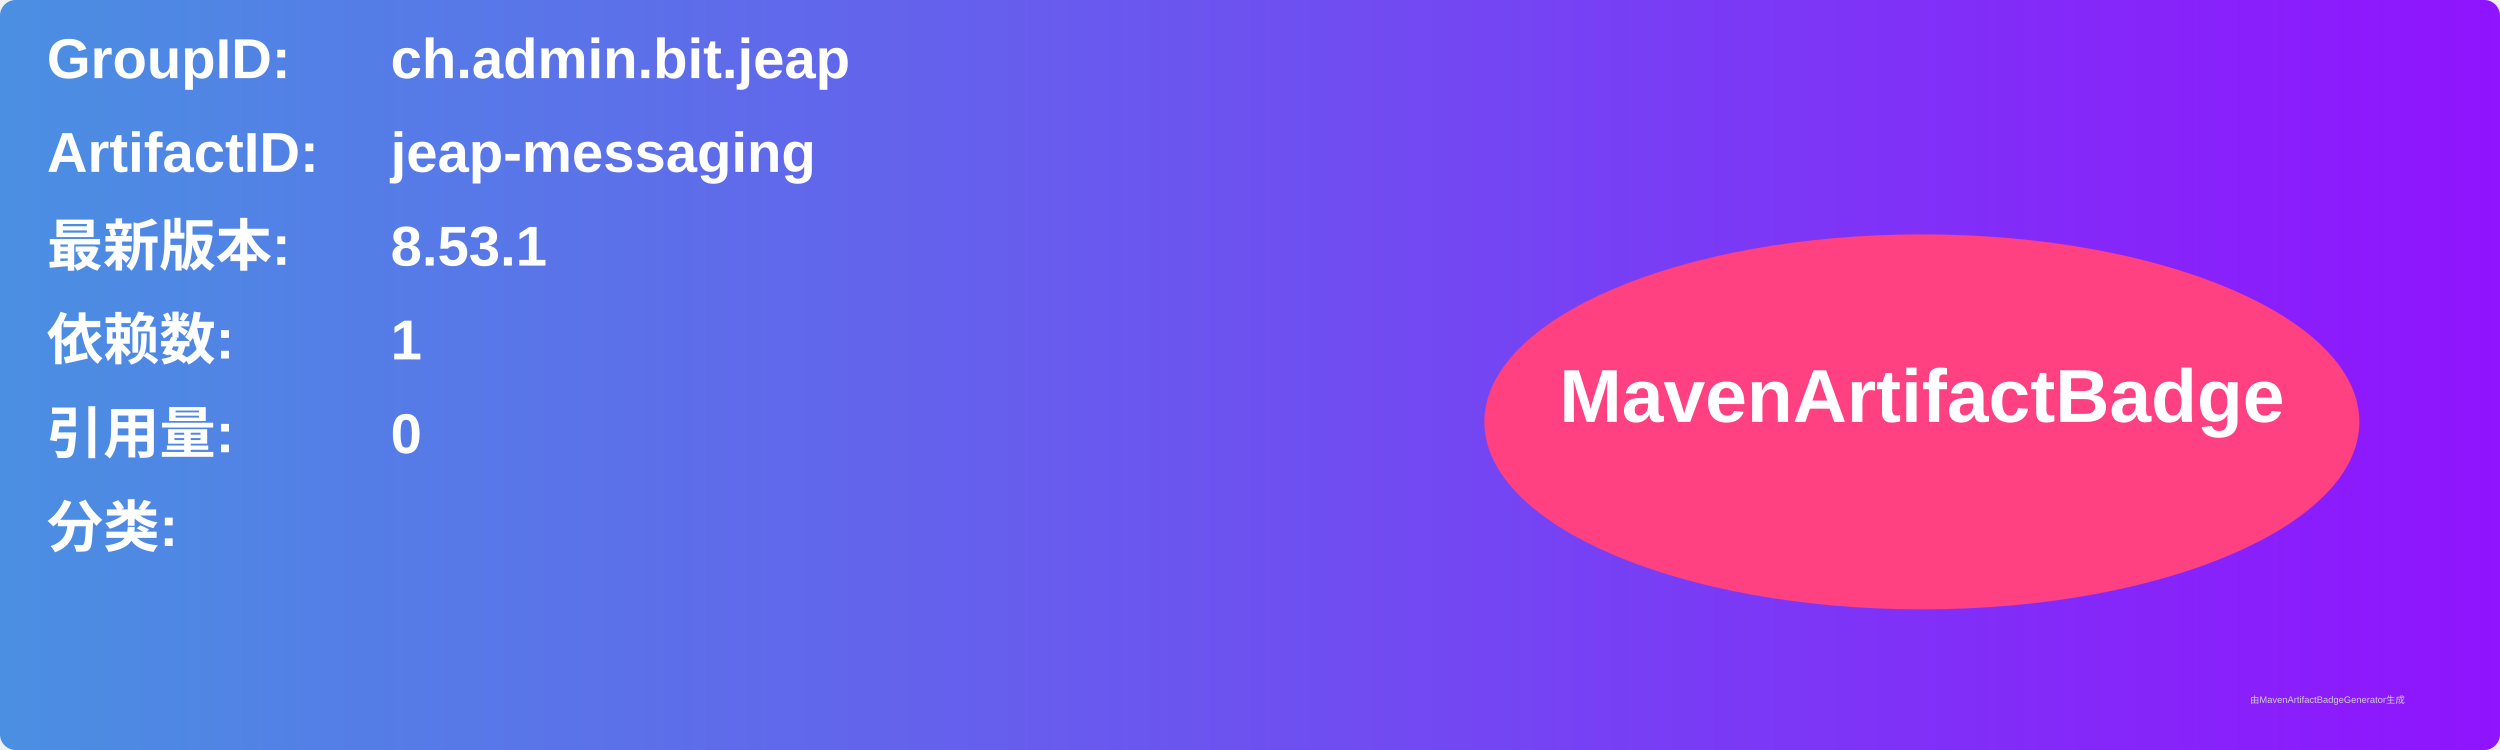
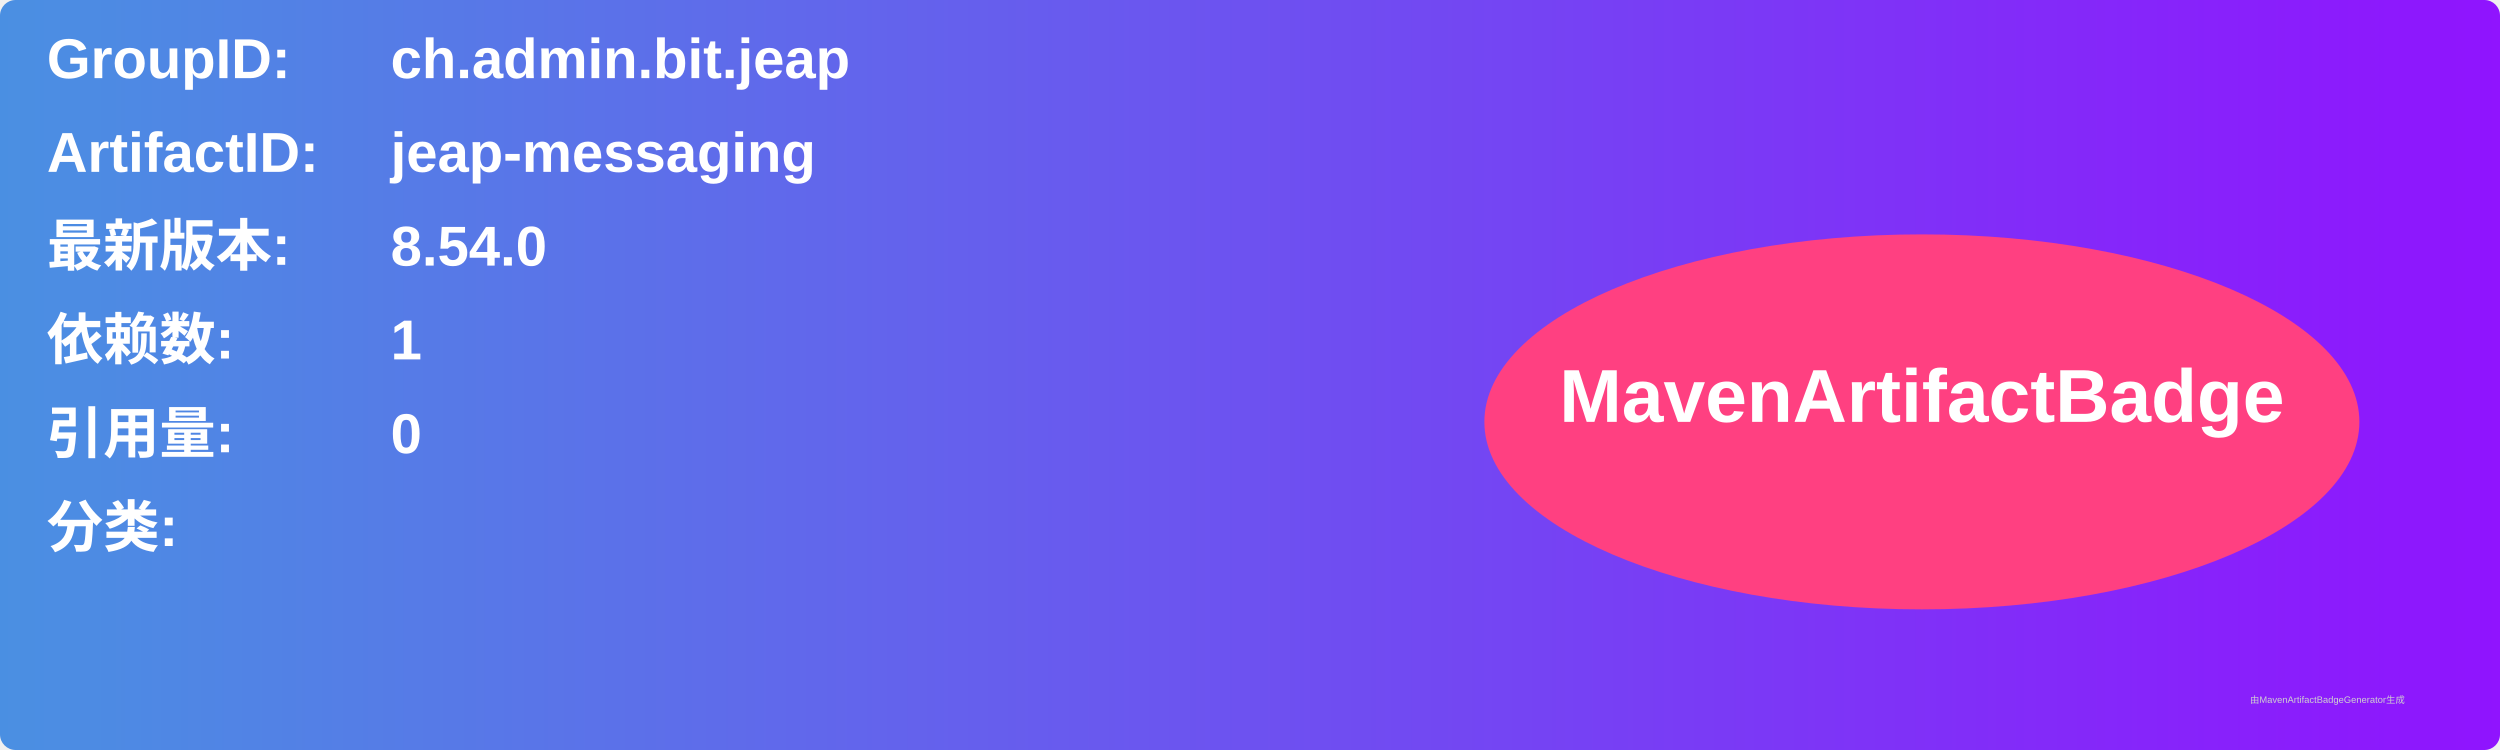
<svg xmlns="http://www.w3.org/2000/svg" width="800" height="240" viewBox="0 0 800 240">
  <linearGradient id="grad" x1="0%" y1="0%" x2="100%" y2="0%">
    <stop offset="0%" stop-color="#4a90e2" />
    <stop offset="100%" stop-color="#9013fe" />
  </linearGradient>
  <rect width="100%" height="100%" rx="5" ry="5" fill="url(#grad)" />
  <g transform="translate(15, 15)">
    <text x="0" y="10" font-family="Arial" font-size="18" fill="white" font-weight="bold" width="260">GroupID:</text>
    <text x="110" y="10" font-family="Arial" font-size="18" fill="white" font-weight="bold" width="460">ch.admin.bit.jeap</text>
    <text x="0" y="40" font-family="Arial" font-size="18" fill="white" font-weight="bold" width="260">ArtifactID:</text>
    <text x="110" y="40" font-family="Arial" font-size="18" fill="white" font-weight="bold" width="460">jeap-messaging</text>
    <text x="0" y="70" font-family="Arial" font-size="18" fill="white" font-weight="bold">最新版本:</text>
    <text x="110" y="70" font-family="Arial" font-size="18" fill="white" font-weight="bold">
-       <tspan font-weight="bold">8.53.1</tspan>
+       <tspan font-weight="bold">8.54.0</tspan>
    </text>
    <text x="0" y="100" font-family="Arial" font-size="18" fill="white" font-weight="bold">依赖数: </text>
    <text x="110" y="100" font-family="Arial" font-size="18" fill="white">
      <tspan font-weight="bold">1</tspan>
    </text>
    <text x="0" y="130" font-family="Arial" font-size="18" fill="white" font-weight="bold">引用量: </text>
    <text x="110" y="130" font-family="Arial" font-size="18" fill="white">
      <tspan font-weight="bold">0</tspan>
    </text>
    <text x="0" y="160" font-family="Arial" font-size="18" fill="white" font-weight="bold">分类:</text>
    <text x="10" y="190" font-family="Arial" font-size="10" fill="white">
      <tspan font-weight="bold" />
    </text>
    <ellipse cx="600" cy="120" rx="140" ry="60" fill="#ff4081" />
    <text x="600" y="120" text-anchor="middle" font-family="Arial" font-size="24" fill="white" font-weight="bold">MavenArtifactBadge</text>
  </g>
  <text x="720" y="225" font-family="Arial" font-size="3" fill="#d0d0d0">由MavenArtifactBadgeGenerator生成</text>
</svg>
